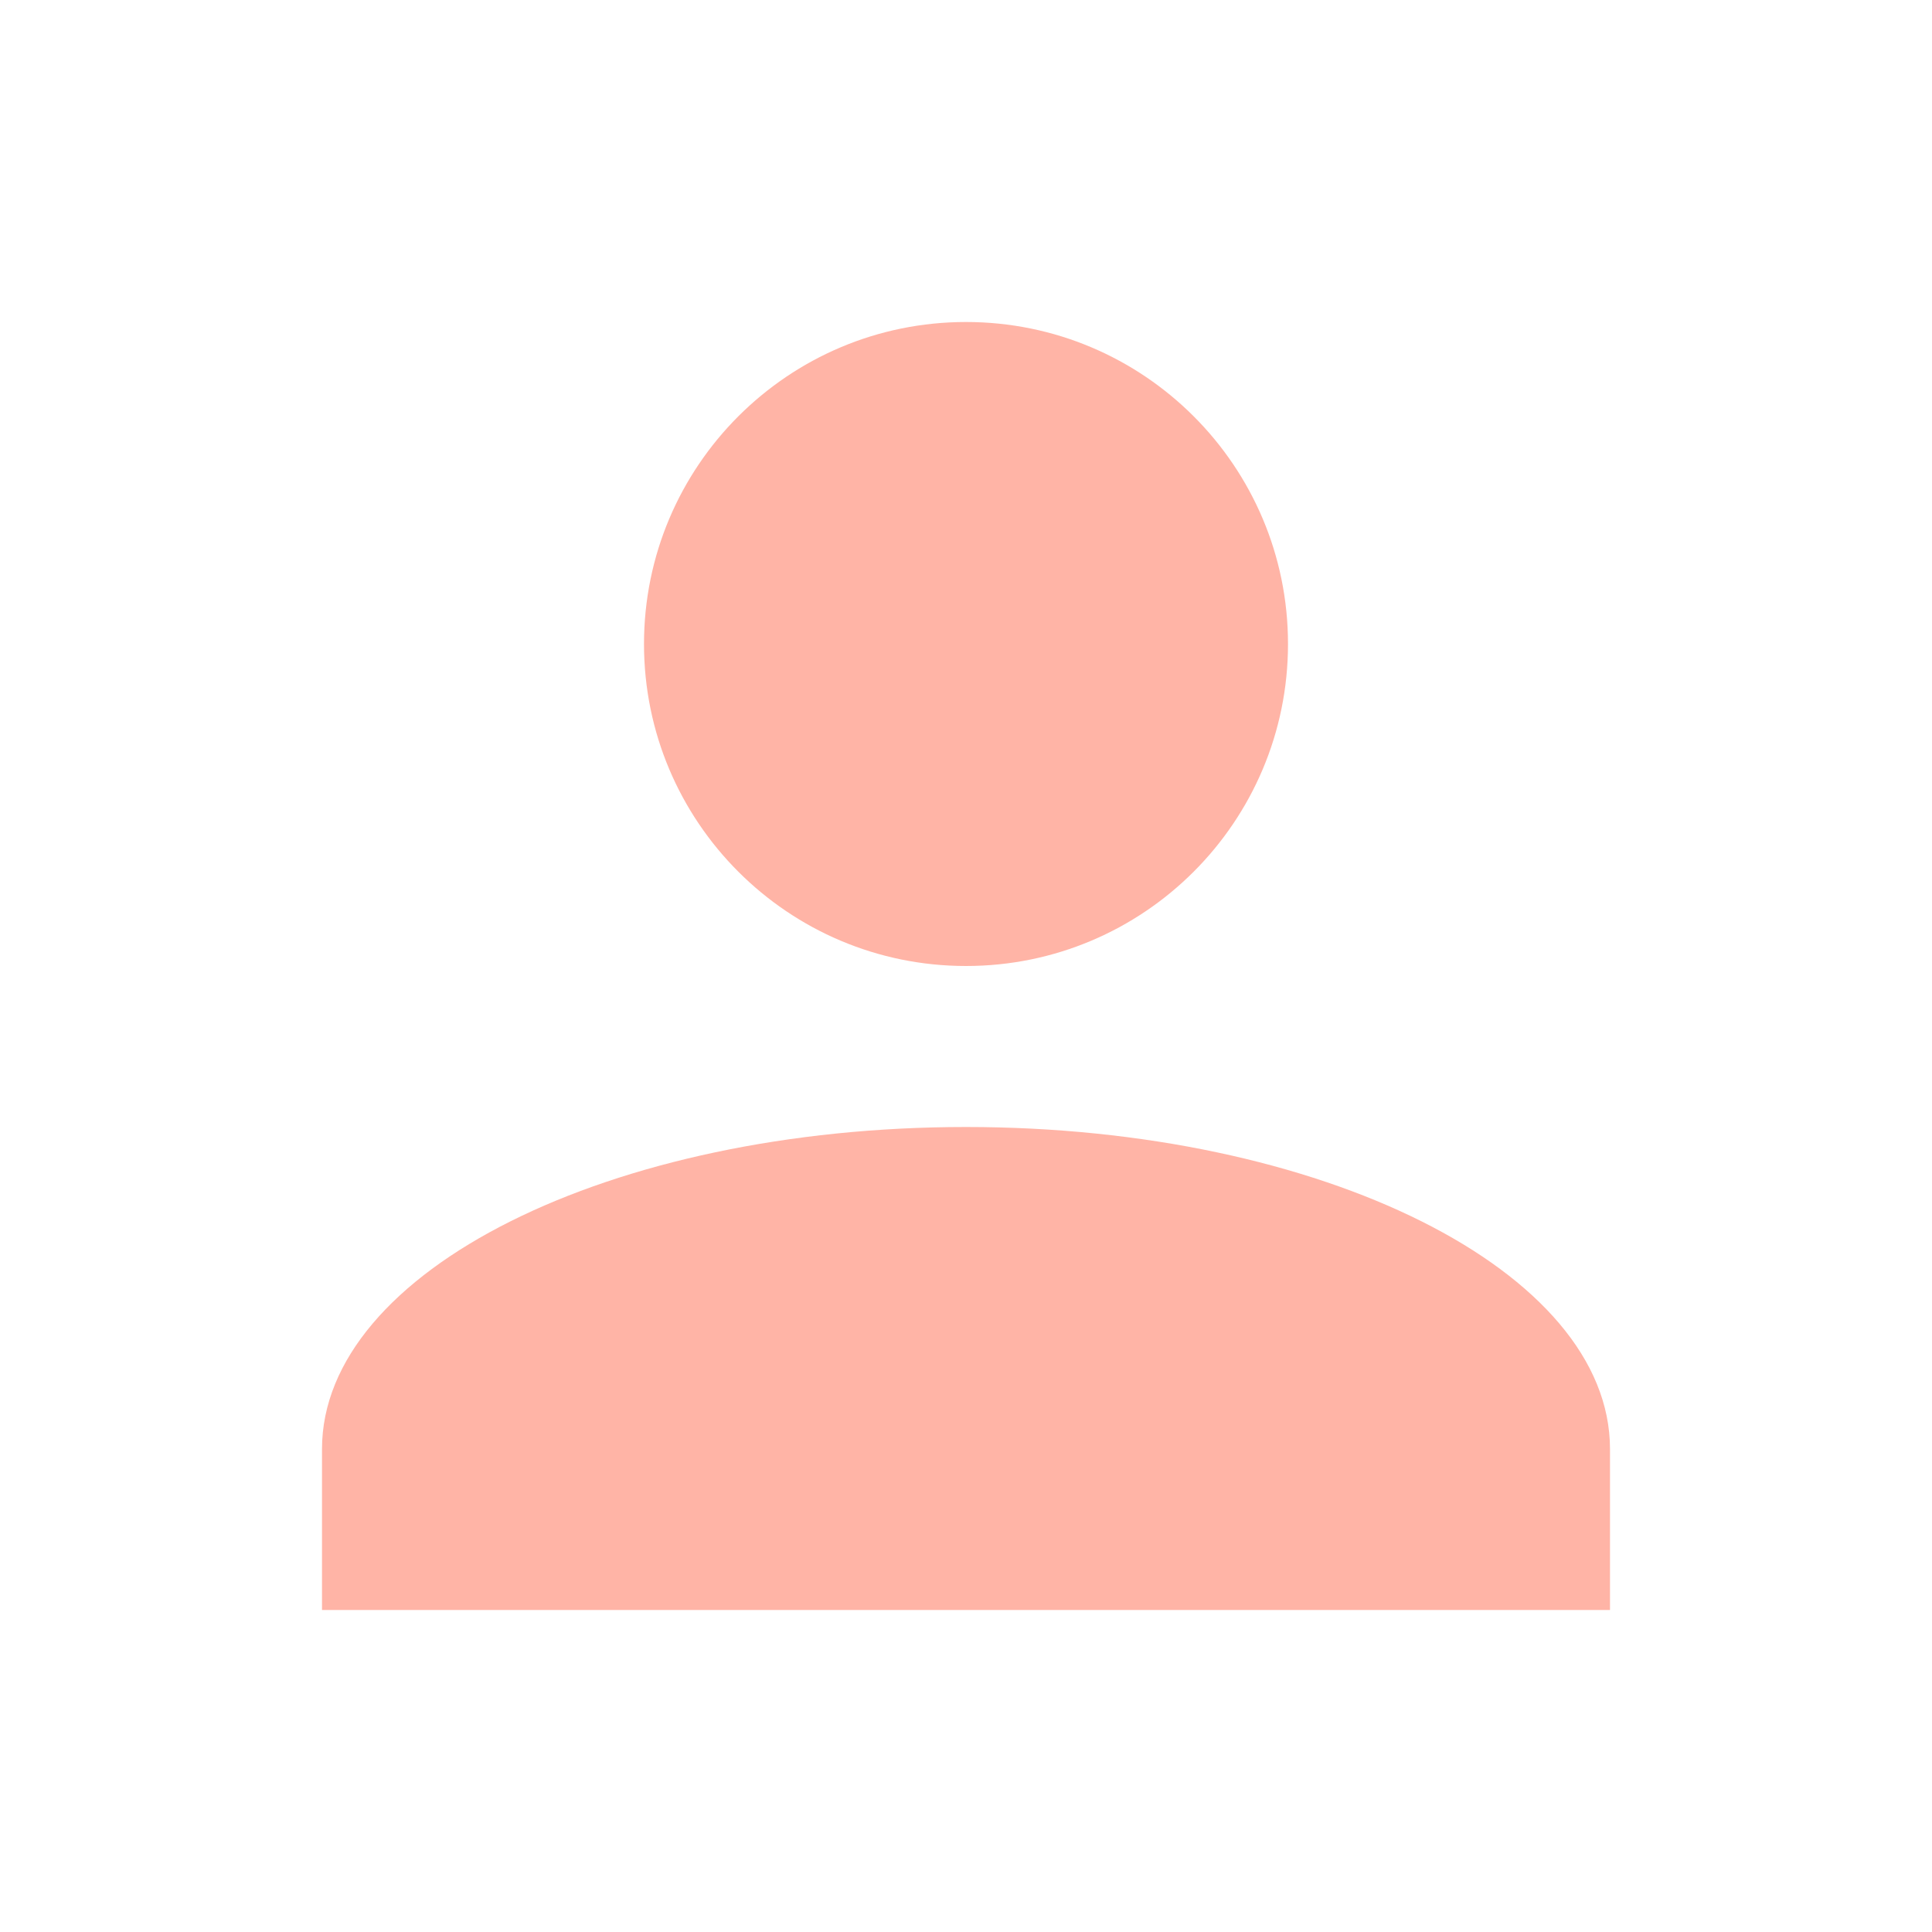
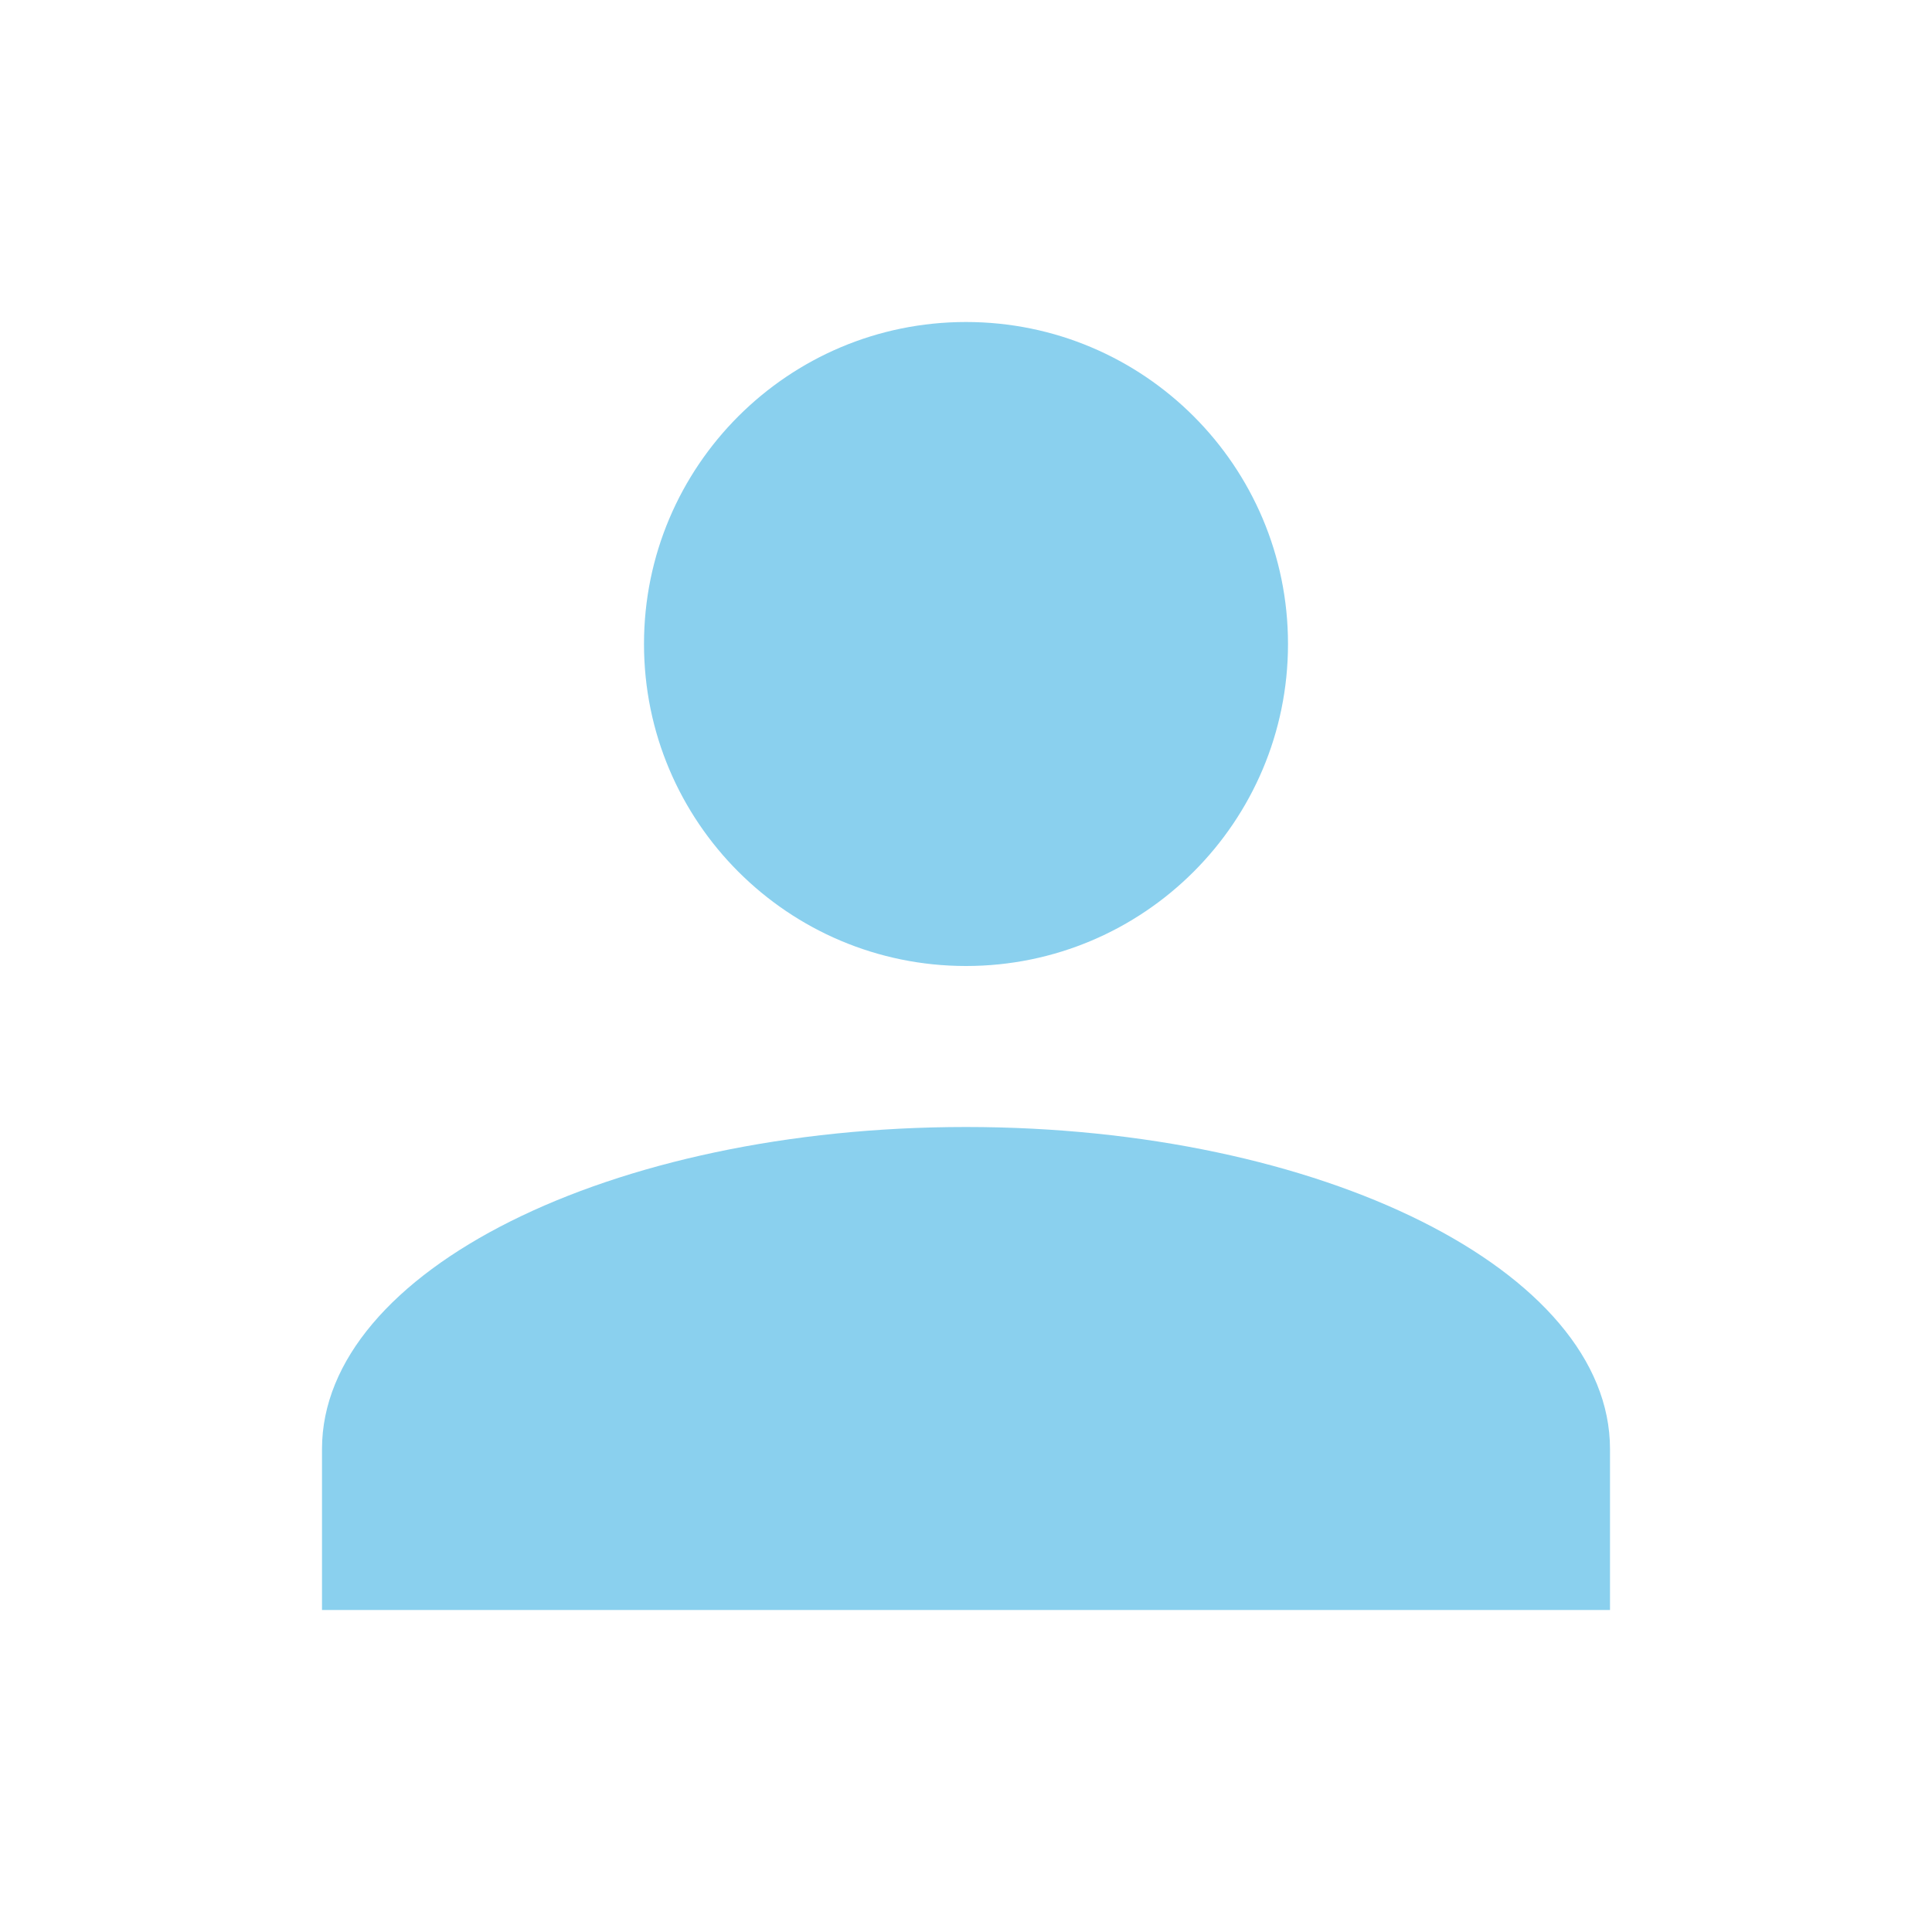
- <svg xmlns="http://www.w3.org/2000/svg" fill="#FFB4A6" preserveAspectRatio="xMidYMid meet" id="mdi-account" viewBox="0 0 24 24">
+ <svg xmlns="http://www.w3.org/2000/svg" fill="#8AD0EE" preserveAspectRatio="xMidYMid meet" id="mdi-account" viewBox="0 0 24 24">
  <path d="M12,4A4,4 0 0,1 16,8A4,4 0 0,1 12,12A4,4 0 0,1 8,8A4,4 0 0,1 12,4M12,14C16.42,14 20,15.79 20,18V20H4V18C4,15.79 7.58,14 12,14Z" />
</svg>
